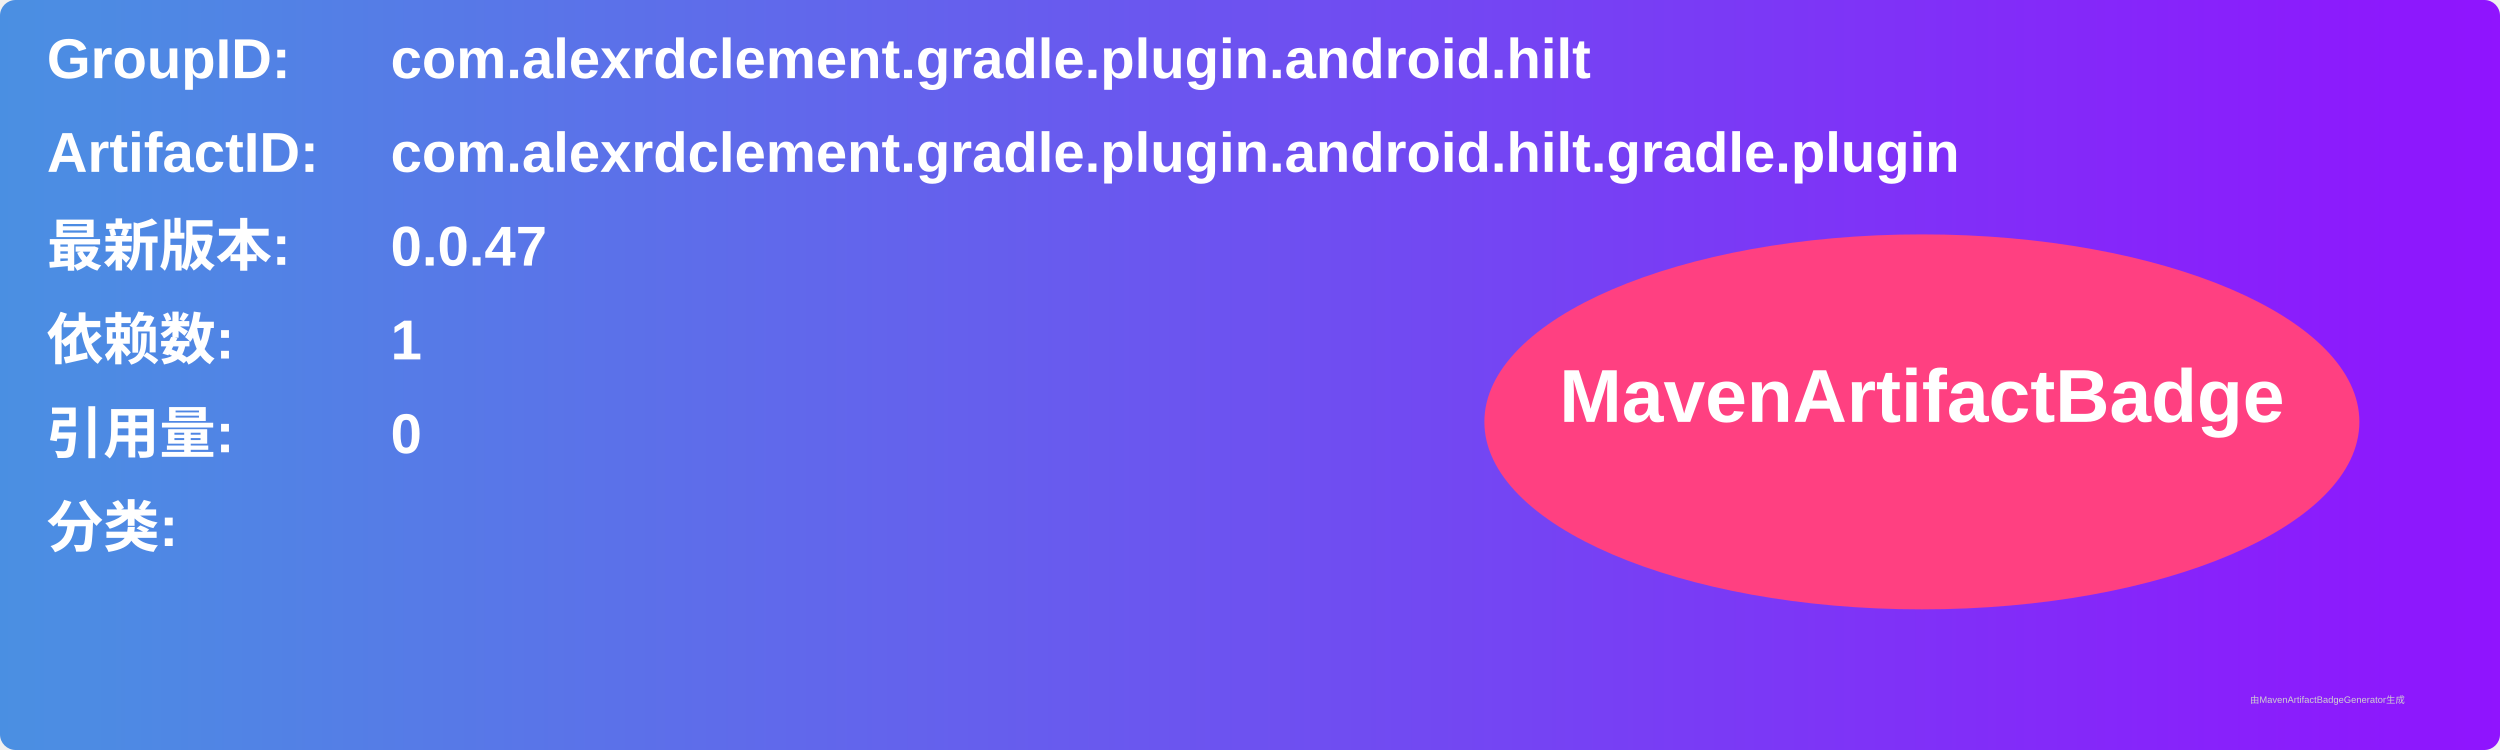
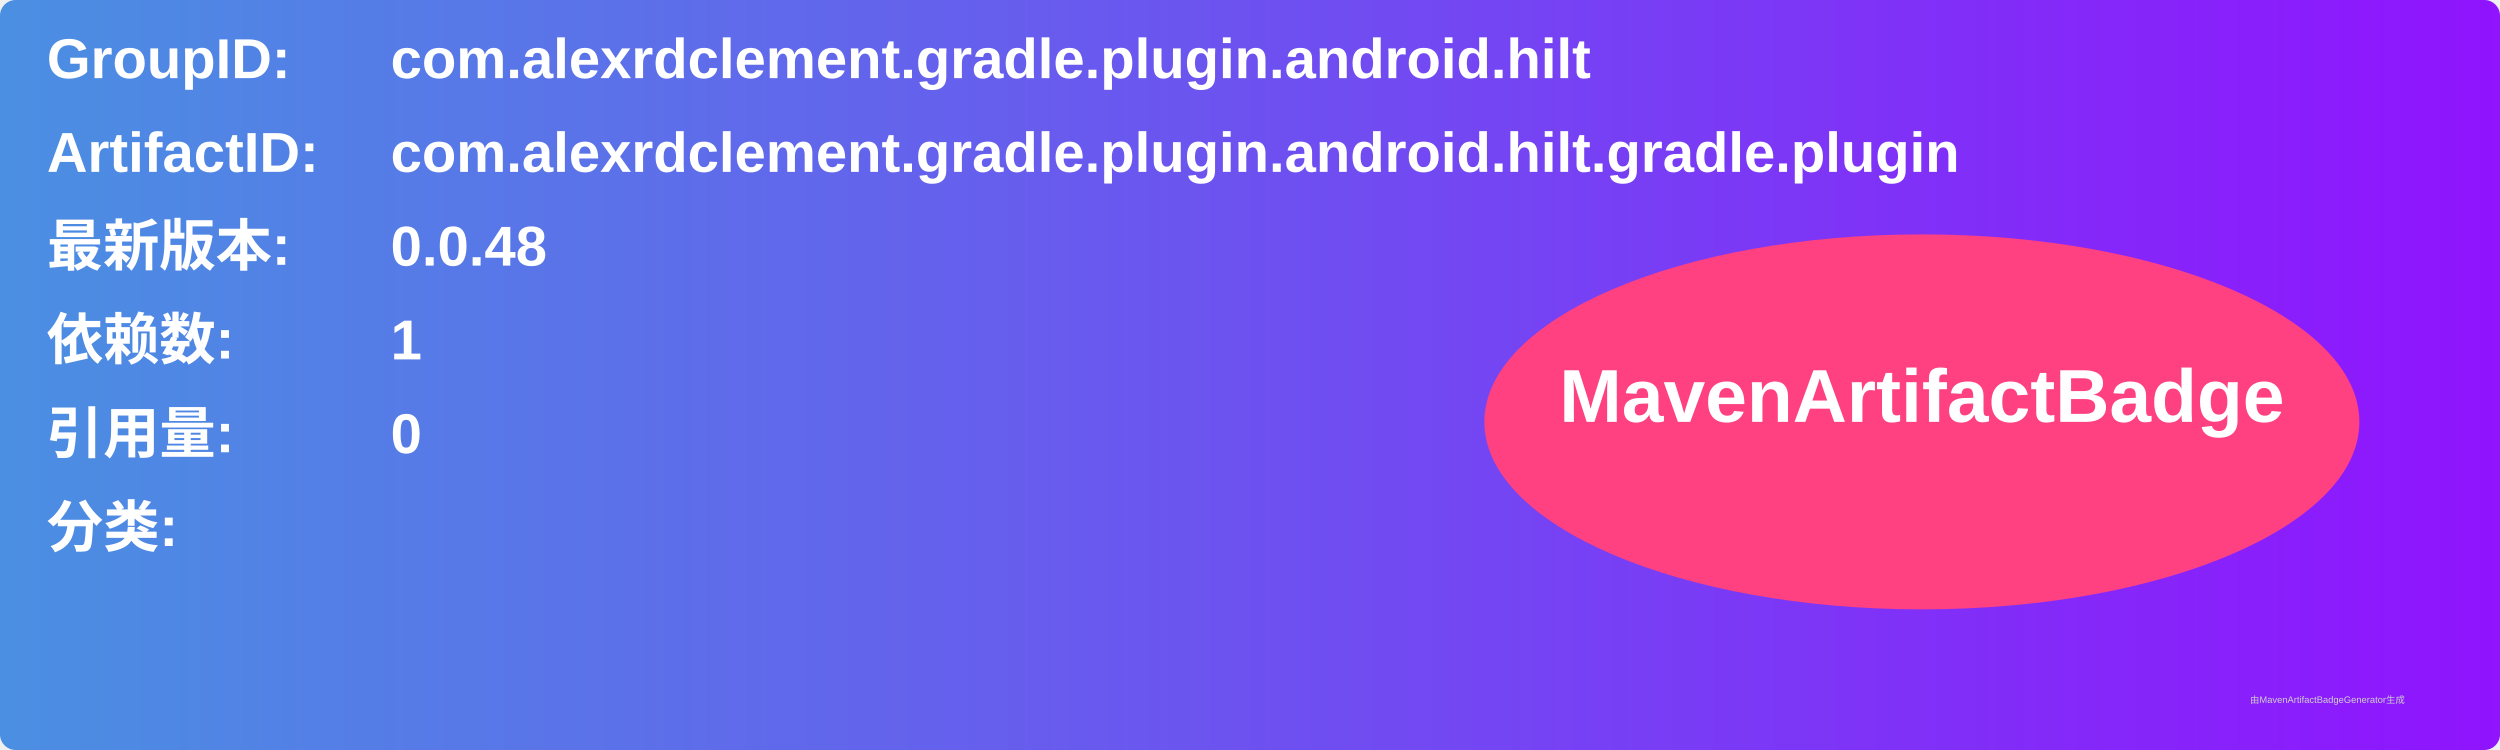
<svg xmlns="http://www.w3.org/2000/svg" width="800" height="240" viewBox="0 0 800 240">
  <linearGradient id="grad" x1="0%" y1="0%" x2="100%" y2="0%">
    <stop offset="0%" stop-color="#4a90e2" />
    <stop offset="100%" stop-color="#9013fe" />
  </linearGradient>
  <rect width="100%" height="100%" rx="5" ry="5" fill="url(#grad)" />
  <g transform="translate(15, 15)">
    <text x="0" y="10" font-family="Arial" font-size="18" fill="white" font-weight="bold" width="260">GroupID:</text>
    <text x="110" y="10" font-family="Arial" font-size="18" fill="white" font-weight="bold" width="460">com.alexrdclement.gradle.plugin.android.hilt</text>
    <text x="0" y="40" font-family="Arial" font-size="18" fill="white" font-weight="bold" width="260">ArtifactID:</text>
    <text x="110" y="40" font-family="Arial" font-size="18" fill="white" font-weight="bold" width="460">com.alexrdclement.gradle.plugin.android.hilt.gradle.plugin</text>
    <text x="0" y="70" font-family="Arial" font-size="18" fill="white" font-weight="bold">最新版本:</text>
    <text x="110" y="70" font-family="Arial" font-size="18" fill="white" font-weight="bold">
-       <tspan font-weight="bold">0.0.47</tspan>
+       <tspan font-weight="bold">0.0.48</tspan>
    </text>
    <text x="0" y="100" font-family="Arial" font-size="18" fill="white" font-weight="bold">依赖数: </text>
    <text x="110" y="100" font-family="Arial" font-size="18" fill="white">
      <tspan font-weight="bold">1</tspan>
    </text>
    <text x="0" y="130" font-family="Arial" font-size="18" fill="white" font-weight="bold">引用量: </text>
    <text x="110" y="130" font-family="Arial" font-size="18" fill="white">
      <tspan font-weight="bold">0</tspan>
    </text>
    <text x="0" y="160" font-family="Arial" font-size="18" fill="white" font-weight="bold">分类:</text>
    <text x="10" y="190" font-family="Arial" font-size="10" fill="white">
      <tspan font-weight="bold" />
    </text>
    <ellipse cx="600" cy="120" rx="140" ry="60" fill="#ff4081" />
    <text x="600" y="120" text-anchor="middle" font-family="Arial" font-size="24" fill="white" font-weight="bold">MavenArtifactBadge</text>
  </g>
  <text x="720" y="225" font-family="Arial" font-size="3" fill="#d0d0d0">由MavenArtifactBadgeGenerator生成</text>
</svg>
